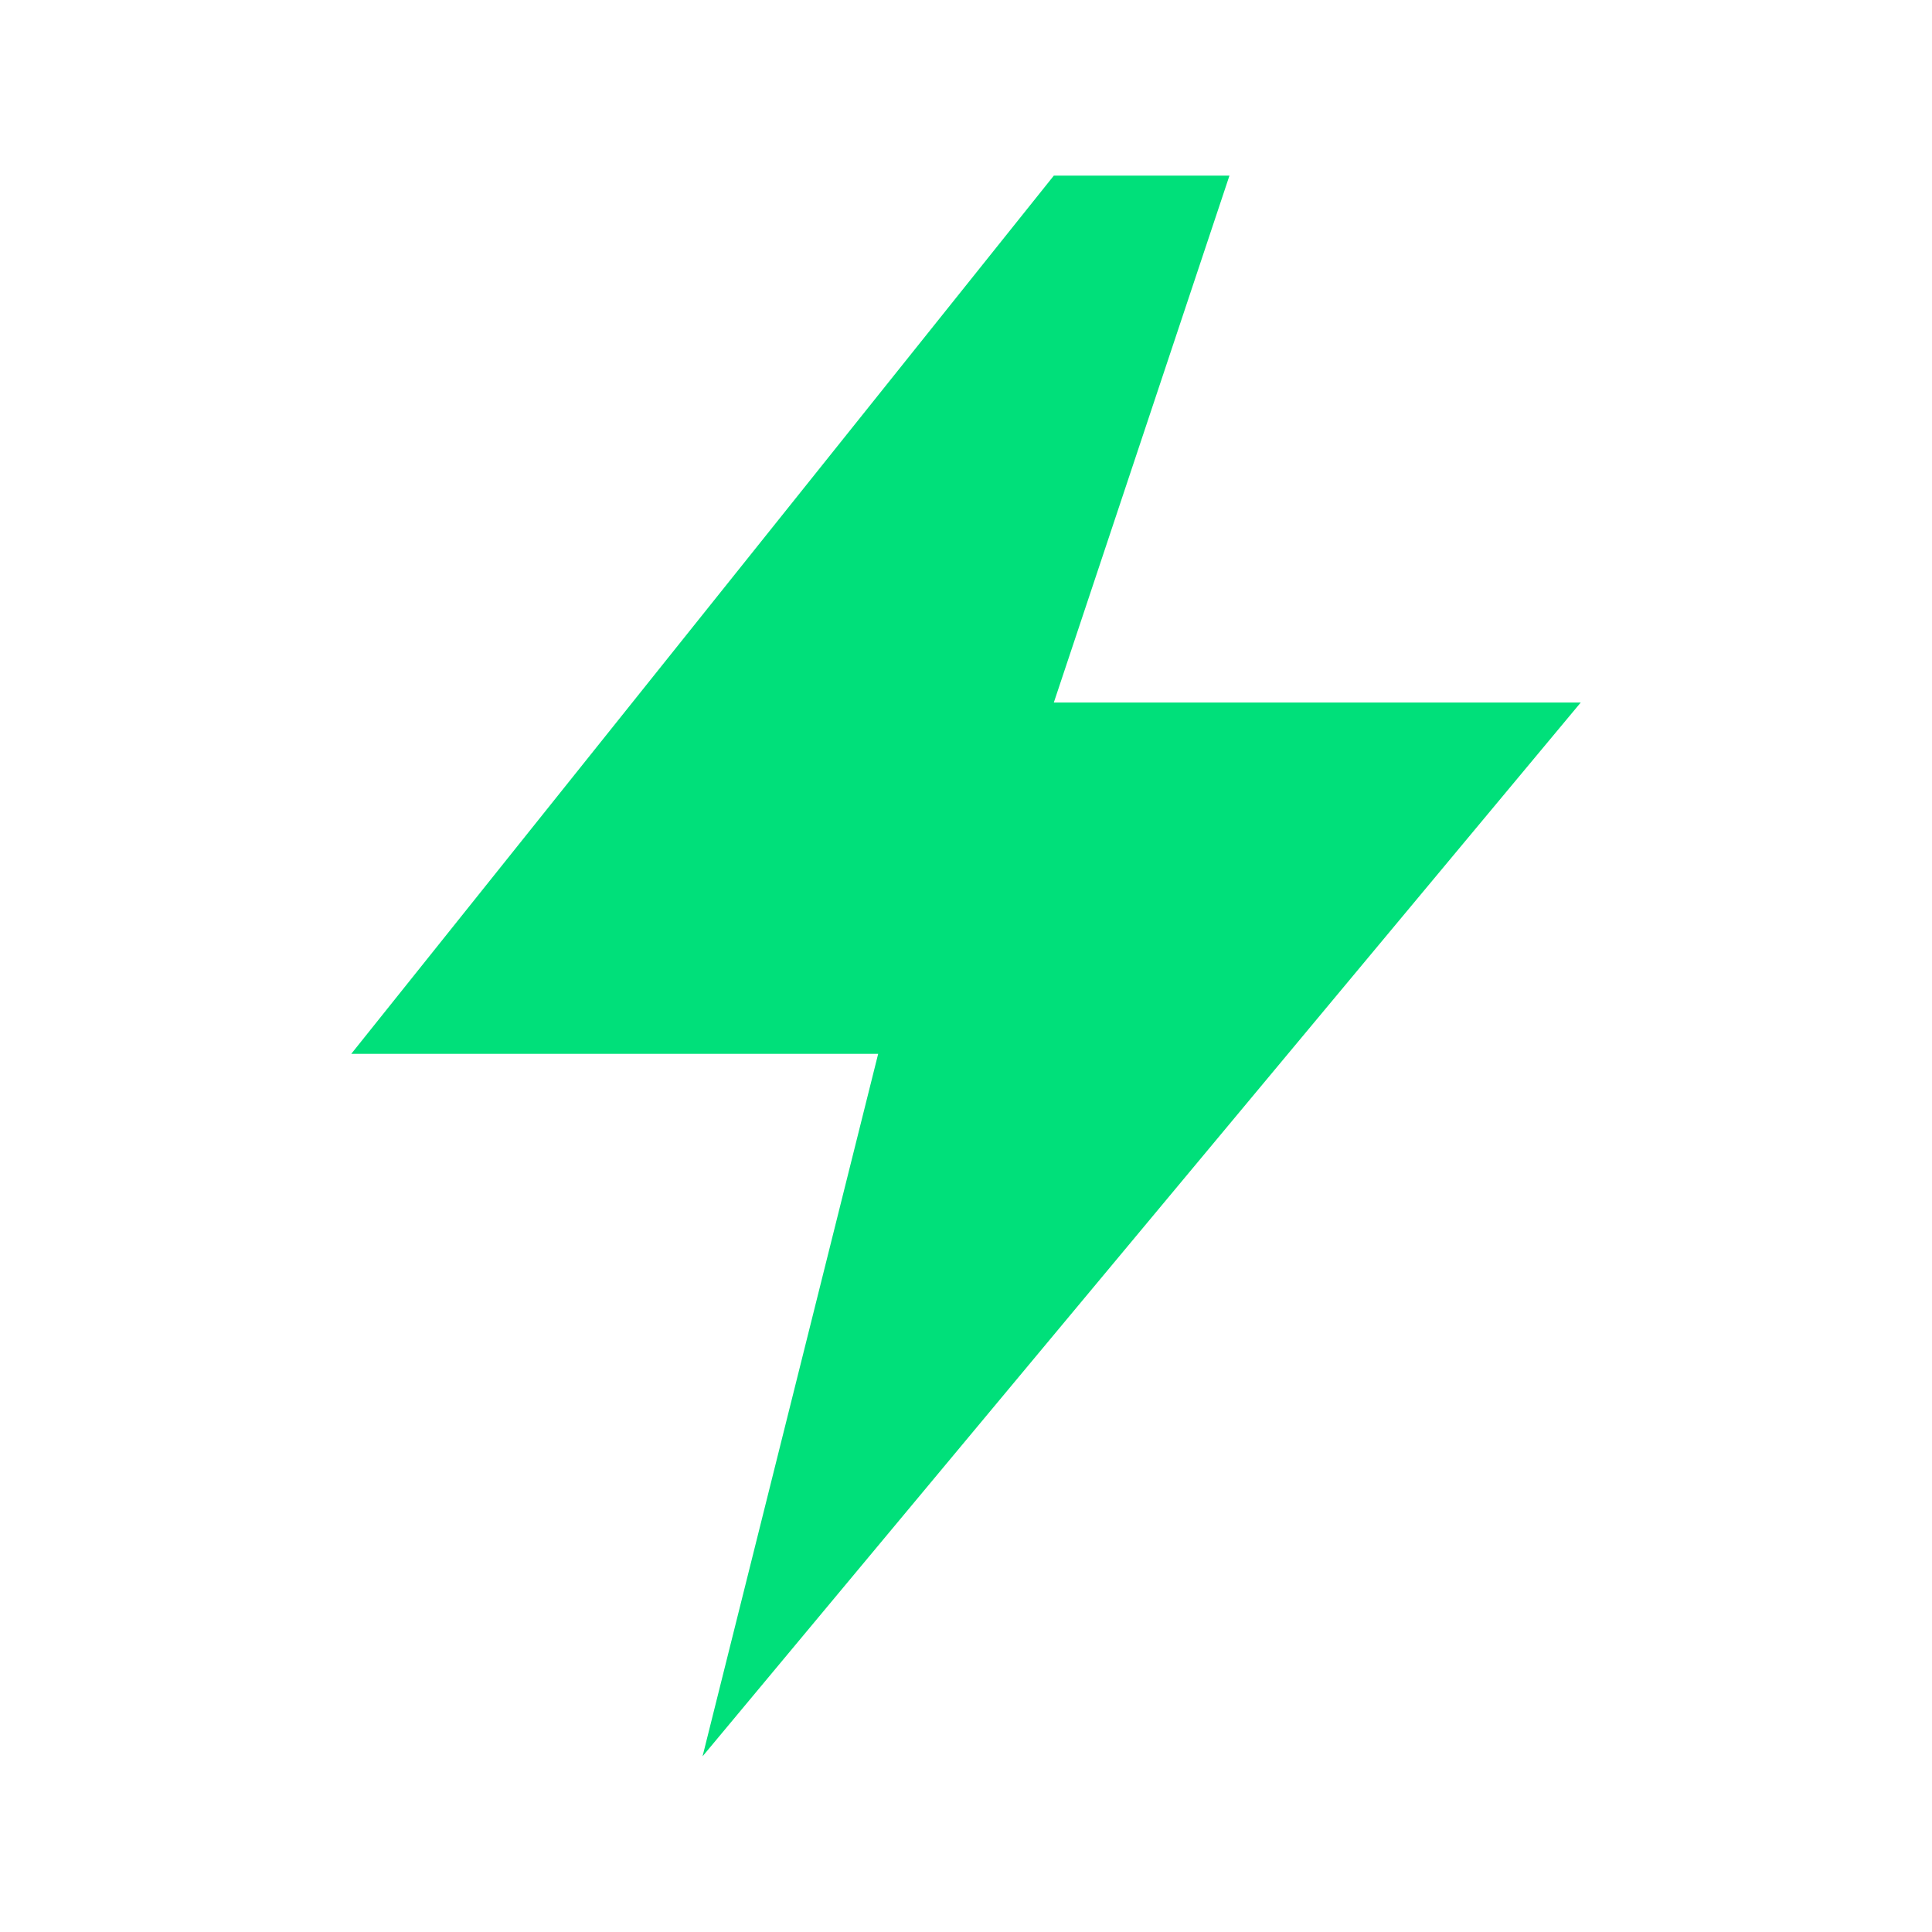
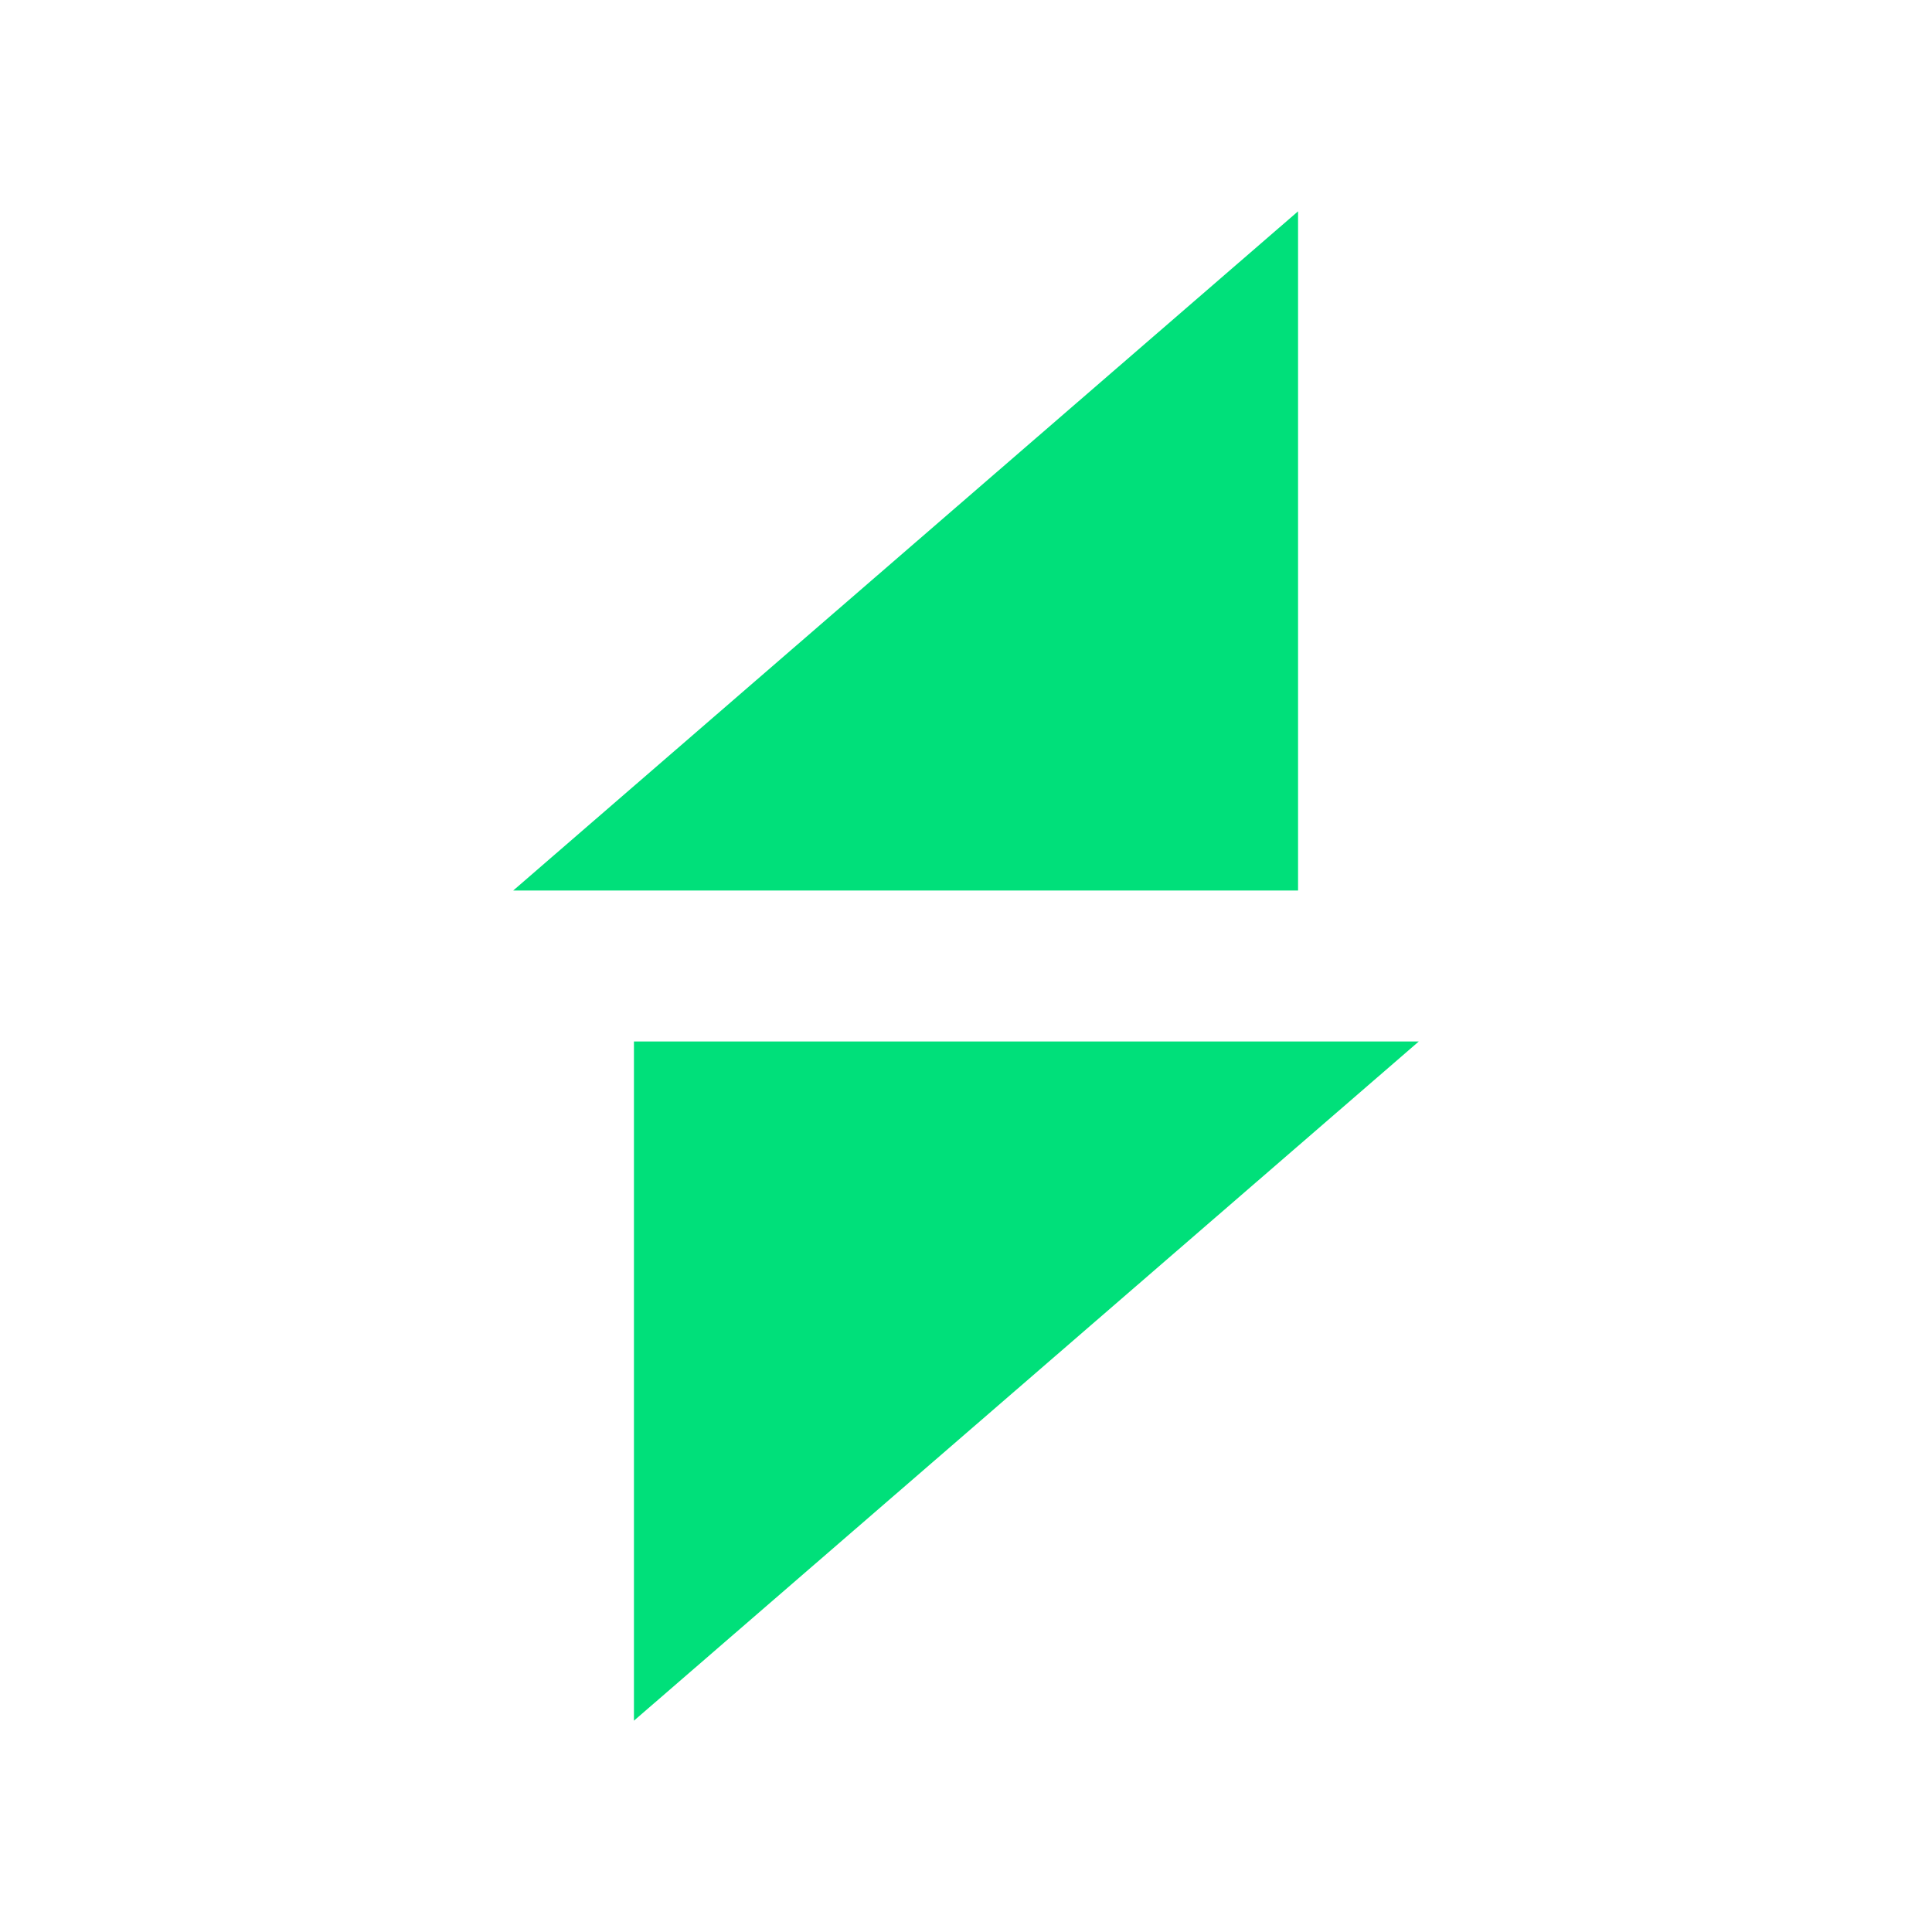
- <svg xmlns="http://www.w3.org/2000/svg" viewBox="0 0 22 22">
-   <path d="M12 2L4 12h6l-2 8 10-12h-6l2-6z" fill="#00e07a" />
+ <svg xmlns="http://www.w3.org/2000/svg" viewBox="0 0 32 32">
+   <path d="M21.5 3.5 L8.5 14.75 L21.5 14.75 Z M10.5 28.5 L23.5 17.25 L10.5 17.25 Z" fill="#00e07a" />
</svg>
